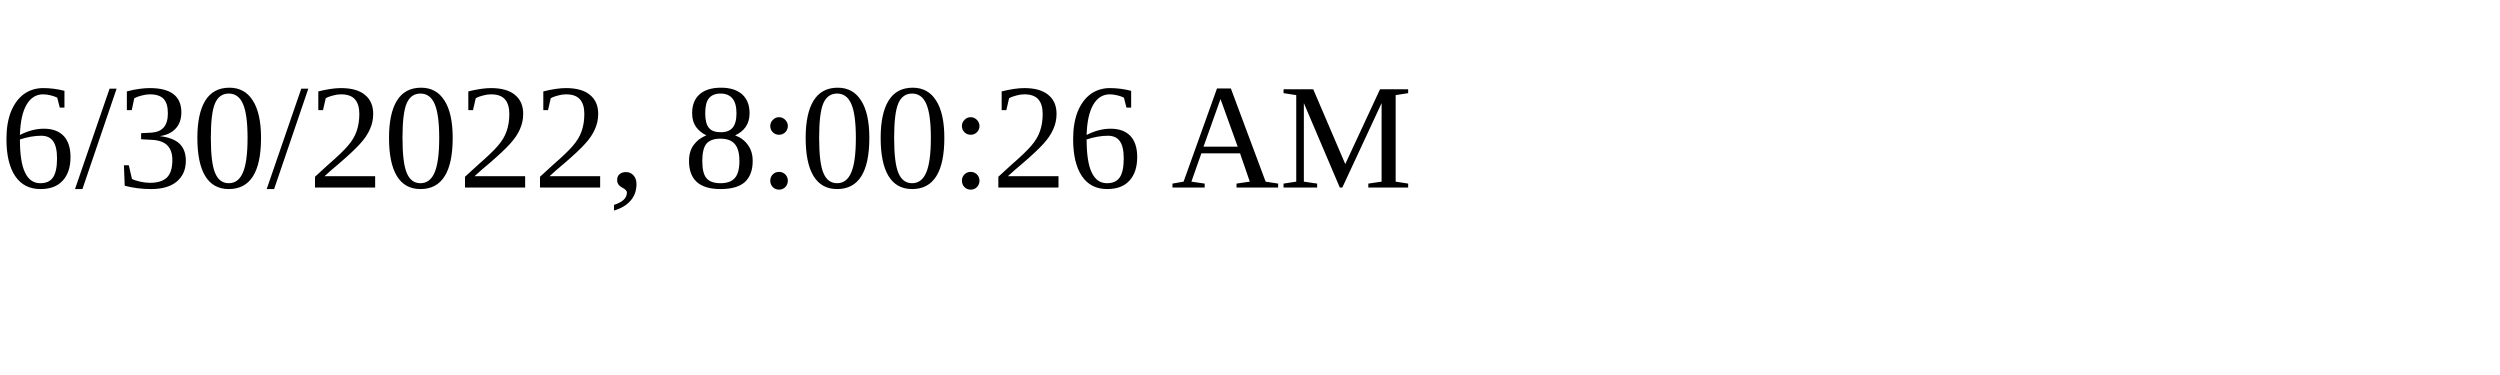
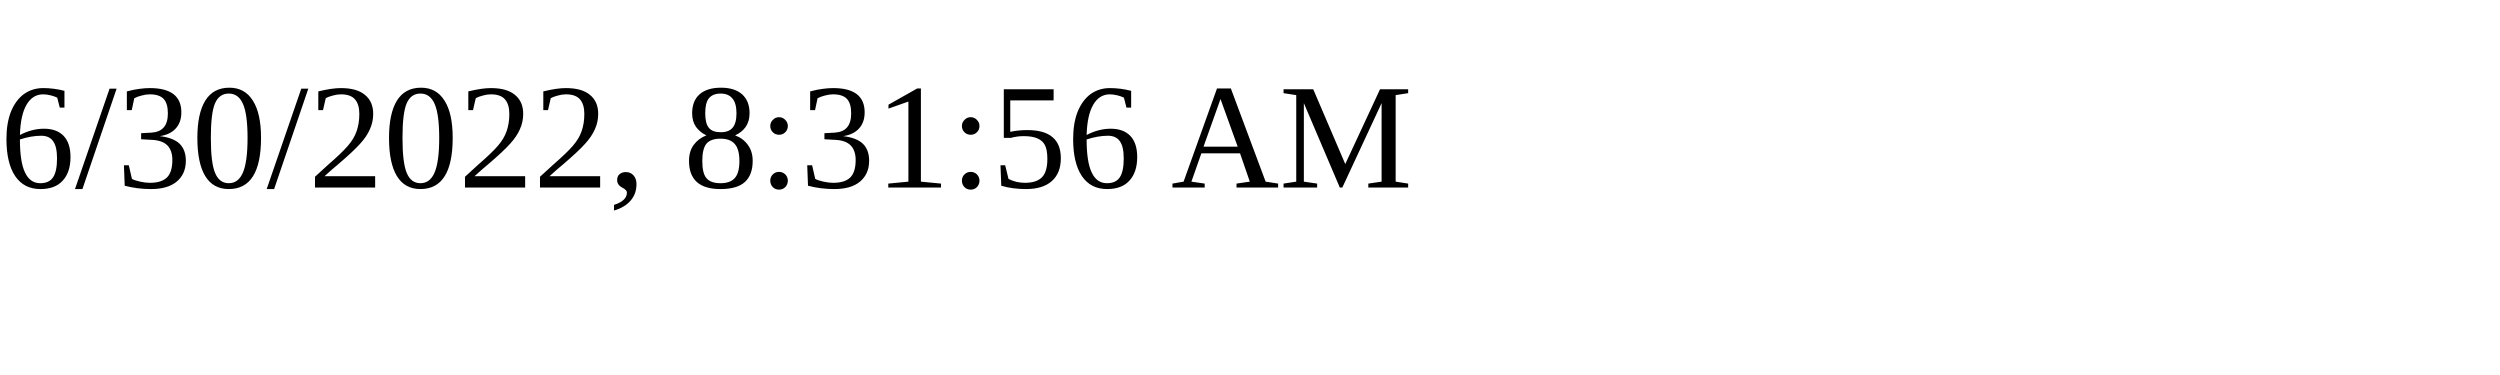
<svg xmlns="http://www.w3.org/2000/svg" height="30" width="200">
-   <text x="0" y="15">6/30/2022, 8:00:26 AM</text>
+   <text x="0" y="15">6/30/2022, 8:31:56 AM</text>
</svg>
